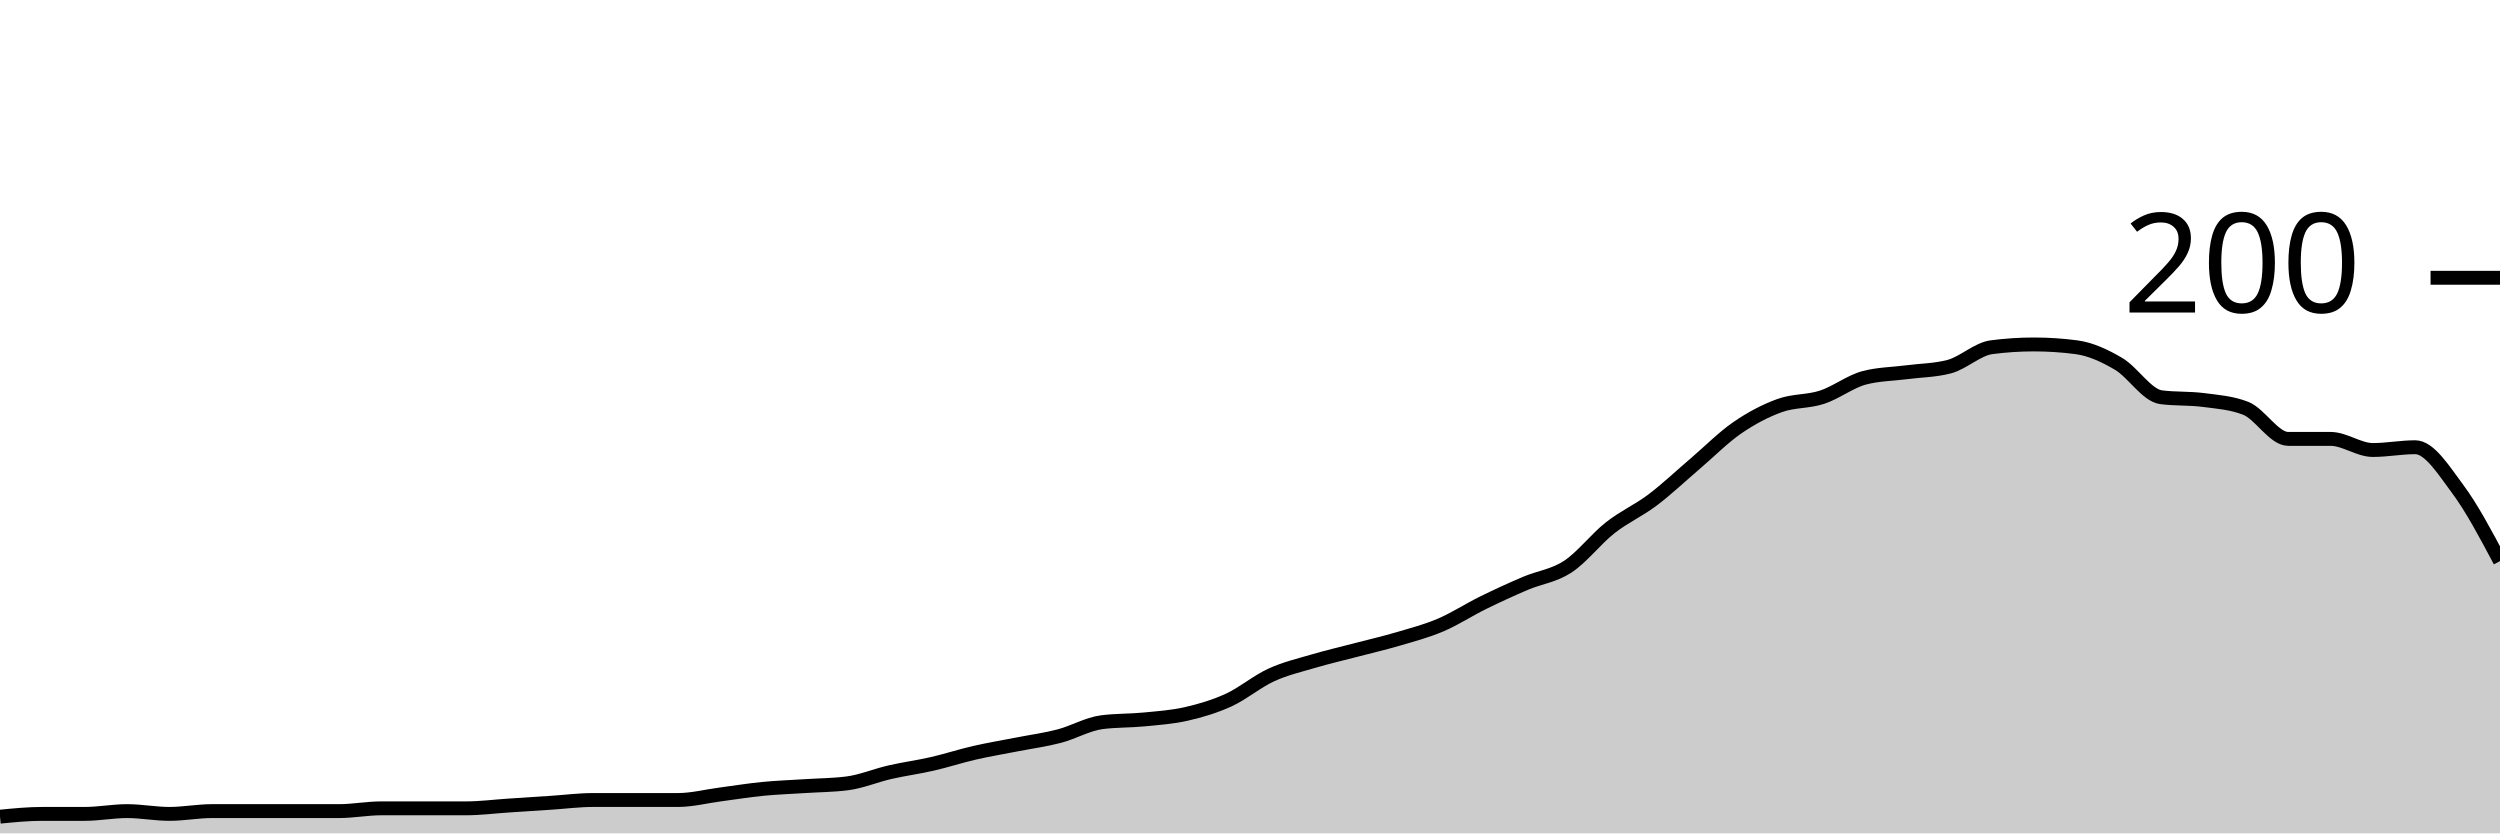
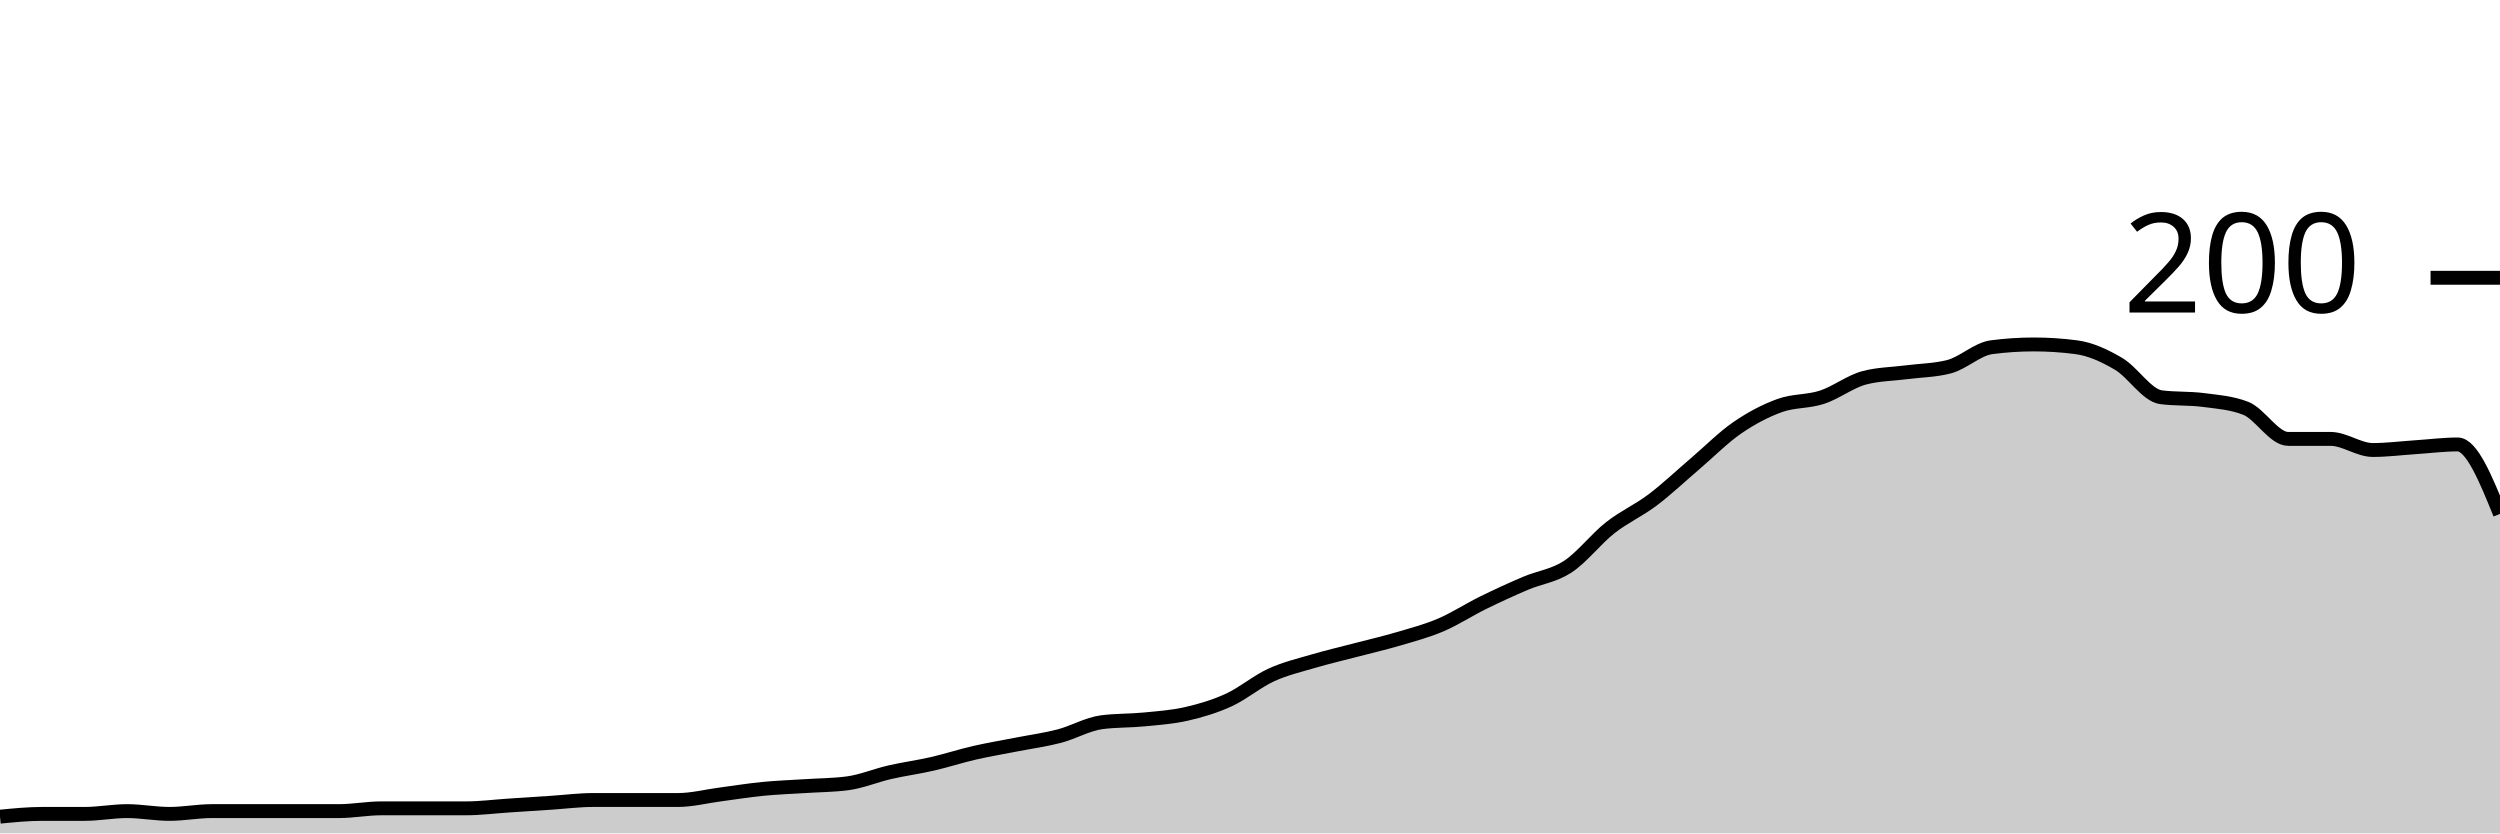
<svg xmlns="http://www.w3.org/2000/svg" viewBox="0 0 180 60">
  <g transform="translate(0,20)">
-     <path class="area" fill="rgba(0, 0, 0, 0.2)" d="M0,38.8C1.017,38.7,2.034,38.6,3.051,38.6C4.068,38.6,5.085,38.6,6.102,38.6C7.119,38.6,8.136,38.4,9.153,38.4C10.169,38.4,11.186,38.6,12.203,38.6C13.22,38.6,14.237,38.4,15.254,38.4C16.271,38.4,17.288,38.4,18.305,38.4C19.322,38.4,20.339,38.4,21.356,38.4C22.373,38.4,23.39,38.4,24.407,38.4C25.424,38.4,26.441,38.2,27.458,38.2C28.475,38.2,29.492,38.2,30.508,38.2C31.525,38.2,32.542,38.2,33.559,38.2C34.576,38.2,35.593,38.067,36.61,38C37.627,37.933,38.644,37.867,39.661,37.8C40.678,37.733,41.695,37.6,42.712,37.6C43.729,37.6,44.746,37.6,45.763,37.6C46.78,37.6,47.797,37.6,48.814,37.6C49.831,37.6,50.847,37.333,51.864,37.2C52.881,37.067,53.898,36.9,54.915,36.8C55.932,36.7,56.949,36.667,57.966,36.6C58.983,36.533,60,36.533,61.017,36.4C62.034,36.267,63.051,35.833,64.068,35.6C65.085,35.367,66.102,35.233,67.119,35C68.136,34.767,69.153,34.433,70.169,34.2C71.186,33.967,72.203,33.8,73.22,33.6C74.237,33.4,75.254,33.267,76.271,33C77.288,32.733,78.305,32.133,79.322,32C80.339,31.867,81.356,31.9,82.373,31.8C83.39,31.7,84.407,31.633,85.424,31.4C86.441,31.167,87.458,30.867,88.475,30.4C89.492,29.933,90.508,29.067,91.525,28.6C92.542,28.133,93.559,27.9,94.576,27.6C95.593,27.3,96.61,27.067,97.627,26.8C98.644,26.533,99.661,26.3,100.678,26C101.695,25.7,102.712,25.433,103.729,25C104.746,24.567,105.763,23.9,106.78,23.4C107.797,22.9,108.814,22.433,109.831,22C110.847,21.567,111.864,21.467,112.881,20.8C113.898,20.133,114.915,18.8,115.932,18C116.949,17.2,117.966,16.767,118.983,16C120,15.233,121.017,14.267,122.034,13.4C123.051,12.533,124.068,11.5,125.085,10.8C126.102,10.1,127.119,9.567,128.136,9.2C129.153,8.833,130.169,8.933,131.186,8.6C132.203,8.267,133.22,7.467,134.237,7.2C135.254,6.933,136.271,6.933,137.288,6.8C138.305,6.667,139.322,6.667,140.339,6.4C141.356,6.133,142.373,5.133,143.39,5C144.407,4.867,145.424,4.8,146.441,4.8C147.458,4.8,148.475,4.867,149.492,5C150.508,5.133,151.525,5.6,152.542,6.2C153.559,6.8,154.576,8.467,155.593,8.6C156.61,8.733,157.627,8.667,158.644,8.8C159.661,8.933,160.678,9,161.695,9.4C162.712,9.8,163.729,11.6,164.746,11.6C165.763,11.6,166.78,11.6,167.797,11.6C168.814,11.6,169.831,12.4,170.847,12.4C171.864,12.4,172.881,12.2,173.898,12.2C174.915,12.2,175.932,13.833,176.949,15.2C177.966,16.567,178.983,18.483,180,20.4L180,40C178.983,40,177.966,40,176.949,40C175.932,40,174.915,40,173.898,40C172.881,40,171.864,40,170.847,40C169.831,40,168.814,40,167.797,40C166.78,40,165.763,40,164.746,40C163.729,40,162.712,40,161.695,40C160.678,40,159.661,40,158.644,40C157.627,40,156.61,40,155.593,40C154.576,40,153.559,40,152.542,40C151.525,40,150.508,40,149.492,40C148.475,40,147.458,40,146.441,40C145.424,40,144.407,40,143.39,40C142.373,40,141.356,40,140.339,40C139.322,40,138.305,40,137.288,40C136.271,40,135.254,40,134.237,40C133.22,40,132.203,40,131.186,40C130.169,40,129.153,40,128.136,40C127.119,40,126.102,40,125.085,40C124.068,40,123.051,40,122.034,40C121.017,40,120,40,118.983,40C117.966,40,116.949,40,115.932,40C114.915,40,113.898,40,112.881,40C111.864,40,110.847,40,109.831,40C108.814,40,107.797,40,106.78,40C105.763,40,104.746,40,103.729,40C102.712,40,101.695,40,100.678,40C99.661,40,98.644,40,97.627,40C96.61,40,95.593,40,94.576,40C93.559,40,92.542,40,91.525,40C90.508,40,89.492,40,88.475,40C87.458,40,86.441,40,85.424,40C84.407,40,83.39,40,82.373,40C81.356,40,80.339,40,79.322,40C78.305,40,77.288,40,76.271,40C75.254,40,74.237,40,73.22,40C72.203,40,71.186,40,70.169,40C69.153,40,68.136,40,67.119,40C66.102,40,65.085,40,64.068,40C63.051,40,62.034,40,61.017,40C60,40,58.983,40,57.966,40C56.949,40,55.932,40,54.915,40C53.898,40,52.881,40,51.864,40C50.847,40,49.831,40,48.814,40C47.797,40,46.78,40,45.763,40C44.746,40,43.729,40,42.712,40C41.695,40,40.678,40,39.661,40C38.644,40,37.627,40,36.61,40C35.593,40,34.576,40,33.559,40C32.542,40,31.525,40,30.508,40C29.492,40,28.475,40,27.458,40C26.441,40,25.424,40,24.407,40C23.39,40,22.373,40,21.356,40C20.339,40,19.322,40,18.305,40C17.288,40,16.271,40,15.254,40C14.237,40,13.22,40,12.203,40C11.186,40,10.169,40,9.153,40C8.136,40,7.119,40,6.102,40C5.085,40,4.068,40,3.051,40C2.034,40,1.017,40,0,40Z" />
-     <path class="line" stroke="black" fill="none" d="M0,38.8C1.017,38.7,2.034,38.6,3.051,38.6C4.068,38.6,5.085,38.6,6.102,38.6C7.119,38.6,8.136,38.4,9.153,38.4C10.169,38.4,11.186,38.6,12.203,38.6C13.22,38.6,14.237,38.4,15.254,38.4C16.271,38.4,17.288,38.4,18.305,38.4C19.322,38.4,20.339,38.4,21.356,38.4C22.373,38.4,23.39,38.4,24.407,38.4C25.424,38.4,26.441,38.2,27.458,38.2C28.475,38.2,29.492,38.2,30.508,38.2C31.525,38.2,32.542,38.2,33.559,38.2C34.576,38.2,35.593,38.067,36.61,38C37.627,37.933,38.644,37.867,39.661,37.8C40.678,37.733,41.695,37.6,42.712,37.6C43.729,37.6,44.746,37.6,45.763,37.6C46.78,37.6,47.797,37.6,48.814,37.6C49.831,37.6,50.847,37.333,51.864,37.2C52.881,37.067,53.898,36.9,54.915,36.8C55.932,36.7,56.949,36.667,57.966,36.6C58.983,36.533,60,36.533,61.017,36.4C62.034,36.267,63.051,35.833,64.068,35.6C65.085,35.367,66.102,35.233,67.119,35C68.136,34.767,69.153,34.433,70.169,34.2C71.186,33.967,72.203,33.8,73.22,33.6C74.237,33.4,75.254,33.267,76.271,33C77.288,32.733,78.305,32.133,79.322,32C80.339,31.867,81.356,31.9,82.373,31.8C83.39,31.7,84.407,31.633,85.424,31.4C86.441,31.167,87.458,30.867,88.475,30.4C89.492,29.933,90.508,29.067,91.525,28.6C92.542,28.133,93.559,27.9,94.576,27.6C95.593,27.3,96.61,27.067,97.627,26.8C98.644,26.533,99.661,26.3,100.678,26C101.695,25.7,102.712,25.433,103.729,25C104.746,24.567,105.763,23.9,106.78,23.4C107.797,22.9,108.814,22.433,109.831,22C110.847,21.567,111.864,21.467,112.881,20.8C113.898,20.133,114.915,18.8,115.932,18C116.949,17.2,117.966,16.767,118.983,16C120,15.233,121.017,14.267,122.034,13.4C123.051,12.533,124.068,11.5,125.085,10.8C126.102,10.1,127.119,9.567,128.136,9.2C129.153,8.833,130.169,8.933,131.186,8.6C132.203,8.267,133.22,7.467,134.237,7.2C135.254,6.933,136.271,6.933,137.288,6.8C138.305,6.667,139.322,6.667,140.339,6.4C141.356,6.133,142.373,5.133,143.39,5C144.407,4.867,145.424,4.8,146.441,4.8C147.458,4.8,148.475,4.867,149.492,5C150.508,5.133,151.525,5.6,152.542,6.2C153.559,6.8,154.576,8.467,155.593,8.6C156.61,8.733,157.627,8.667,158.644,8.8C159.661,8.933,160.678,9,161.695,9.4C162.712,9.8,163.729,11.6,164.746,11.6C165.763,11.6,166.78,11.6,167.797,11.6C168.814,11.6,169.831,12.4,170.847,12.4C171.864,12.4,172.881,12.2,173.898,12.2C174.915,12.2,175.932,13.833,176.949,15.2C177.966,16.567,178.983,18.483,180,20.4" />
+     <path class="area" fill="rgba(0, 0, 0, 0.2)" d="M0,38.8C1.017,38.7,2.034,38.6,3.051,38.6C4.068,38.6,5.085,38.6,6.102,38.6C7.119,38.6,8.136,38.4,9.153,38.4C10.169,38.4,11.186,38.6,12.203,38.6C13.22,38.6,14.237,38.4,15.254,38.4C16.271,38.4,17.288,38.4,18.305,38.4C19.322,38.4,20.339,38.4,21.356,38.4C22.373,38.4,23.39,38.4,24.407,38.4C25.424,38.4,26.441,38.2,27.458,38.2C28.475,38.2,29.492,38.2,30.508,38.2C31.525,38.2,32.542,38.2,33.559,38.2C34.576,38.2,35.593,38.067,36.61,38C37.627,37.933,38.644,37.867,39.661,37.8C40.678,37.733,41.695,37.6,42.712,37.6C43.729,37.6,44.746,37.6,45.763,37.6C46.78,37.6,47.797,37.6,48.814,37.6C49.831,37.6,50.847,37.333,51.864,37.2C52.881,37.067,53.898,36.9,54.915,36.8C55.932,36.7,56.949,36.667,57.966,36.6C58.983,36.533,60,36.533,61.017,36.4C62.034,36.267,63.051,35.833,64.068,35.6C65.085,35.367,66.102,35.233,67.119,35C68.136,34.767,69.153,34.433,70.169,34.2C71.186,33.967,72.203,33.8,73.22,33.6C74.237,33.4,75.254,33.267,76.271,33C77.288,32.733,78.305,32.133,79.322,32C80.339,31.867,81.356,31.9,82.373,31.8C83.39,31.7,84.407,31.633,85.424,31.4C86.441,31.167,87.458,30.867,88.475,30.4C89.492,29.933,90.508,29.067,91.525,28.6C92.542,28.133,93.559,27.9,94.576,27.6C95.593,27.3,96.61,27.067,97.627,26.8C98.644,26.533,99.661,26.3,100.678,26C101.695,25.7,102.712,25.433,103.729,25C104.746,24.567,105.763,23.9,106.78,23.4C107.797,22.9,108.814,22.433,109.831,22C110.847,21.567,111.864,21.467,112.881,20.8C113.898,20.133,114.915,18.8,115.932,18C116.949,17.2,117.966,16.767,118.983,16C120,15.233,121.017,14.267,122.034,13.4C123.051,12.533,124.068,11.5,125.085,10.8C126.102,10.1,127.119,9.567,128.136,9.2C129.153,8.833,130.169,8.933,131.186,8.6C132.203,8.267,133.22,7.467,134.237,7.2C135.254,6.933,136.271,6.933,137.288,6.8C138.305,6.667,139.322,6.667,140.339,6.4C141.356,6.133,142.373,5.133,143.39,5C144.407,4.867,145.424,4.8,146.441,4.8C147.458,4.8,148.475,4.867,149.492,5C150.508,5.133,151.525,5.6,152.542,6.2C153.559,6.8,154.576,8.467,155.593,8.6C156.61,8.733,157.627,8.667,158.644,8.8C159.661,8.933,160.678,9,161.695,9.4C162.712,9.8,163.729,11.6,164.746,11.6C165.763,11.6,166.78,11.6,167.797,11.6C168.814,11.6,169.831,12.4,170.847,12.4C171.864,12.4,172.881,12.267,173.898,12.2C174.915,12.133,175.932,12,176.949,12C177.966,12,178.983,14.5,180,17L180,40C178.983,40,177.966,40,176.949,40C175.932,40,174.915,40,173.898,40C172.881,40,171.864,40,170.847,40C169.831,40,168.814,40,167.797,40C166.78,40,165.763,40,164.746,40C163.729,40,162.712,40,161.695,40C160.678,40,159.661,40,158.644,40C157.627,40,156.61,40,155.593,40C154.576,40,153.559,40,152.542,40C151.525,40,150.508,40,149.492,40C148.475,40,147.458,40,146.441,40C145.424,40,144.407,40,143.39,40C142.373,40,141.356,40,140.339,40C139.322,40,138.305,40,137.288,40C136.271,40,135.254,40,134.237,40C133.22,40,132.203,40,131.186,40C130.169,40,129.153,40,128.136,40C127.119,40,126.102,40,125.085,40C124.068,40,123.051,40,122.034,40C121.017,40,120,40,118.983,40C117.966,40,116.949,40,115.932,40C114.915,40,113.898,40,112.881,40C111.864,40,110.847,40,109.831,40C108.814,40,107.797,40,106.78,40C105.763,40,104.746,40,103.729,40C102.712,40,101.695,40,100.678,40C99.661,40,98.644,40,97.627,40C96.61,40,95.593,40,94.576,40C93.559,40,92.542,40,91.525,40C90.508,40,89.492,40,88.475,40C87.458,40,86.441,40,85.424,40C84.407,40,83.39,40,82.373,40C81.356,40,80.339,40,79.322,40C78.305,40,77.288,40,76.271,40C75.254,40,74.237,40,73.22,40C72.203,40,71.186,40,70.169,40C69.153,40,68.136,40,67.119,40C66.102,40,65.085,40,64.068,40C63.051,40,62.034,40,61.017,40C60,40,58.983,40,57.966,40C56.949,40,55.932,40,54.915,40C53.898,40,52.881,40,51.864,40C50.847,40,49.831,40,48.814,40C47.797,40,46.78,40,45.763,40C44.746,40,43.729,40,42.712,40C41.695,40,40.678,40,39.661,40C38.644,40,37.627,40,36.61,40C35.593,40,34.576,40,33.559,40C32.542,40,31.525,40,30.508,40C29.492,40,28.475,40,27.458,40C26.441,40,25.424,40,24.407,40C23.39,40,22.373,40,21.356,40C20.339,40,19.322,40,18.305,40C17.288,40,16.271,40,15.254,40C14.237,40,13.22,40,12.203,40C11.186,40,10.169,40,9.153,40C8.136,40,7.119,40,6.102,40C5.085,40,4.068,40,3.051,40C2.034,40,1.017,40,0,40Z" />
+     <path class="line" stroke="black" fill="none" d="M0,38.8C1.017,38.7,2.034,38.6,3.051,38.6C4.068,38.6,5.085,38.6,6.102,38.6C7.119,38.6,8.136,38.4,9.153,38.4C10.169,38.4,11.186,38.6,12.203,38.6C13.22,38.6,14.237,38.4,15.254,38.4C16.271,38.4,17.288,38.4,18.305,38.4C19.322,38.4,20.339,38.4,21.356,38.4C22.373,38.4,23.39,38.4,24.407,38.4C25.424,38.4,26.441,38.2,27.458,38.2C28.475,38.2,29.492,38.2,30.508,38.2C31.525,38.2,32.542,38.2,33.559,38.2C34.576,38.2,35.593,38.067,36.61,38C37.627,37.933,38.644,37.867,39.661,37.8C40.678,37.733,41.695,37.6,42.712,37.6C43.729,37.6,44.746,37.6,45.763,37.6C46.78,37.6,47.797,37.6,48.814,37.6C49.831,37.6,50.847,37.333,51.864,37.2C52.881,37.067,53.898,36.9,54.915,36.8C55.932,36.7,56.949,36.667,57.966,36.6C58.983,36.533,60,36.533,61.017,36.4C62.034,36.267,63.051,35.833,64.068,35.6C65.085,35.367,66.102,35.233,67.119,35C68.136,34.767,69.153,34.433,70.169,34.2C71.186,33.967,72.203,33.8,73.22,33.6C74.237,33.4,75.254,33.267,76.271,33C77.288,32.733,78.305,32.133,79.322,32C80.339,31.867,81.356,31.9,82.373,31.8C83.39,31.7,84.407,31.633,85.424,31.4C86.441,31.167,87.458,30.867,88.475,30.4C89.492,29.933,90.508,29.067,91.525,28.6C92.542,28.133,93.559,27.9,94.576,27.6C95.593,27.3,96.61,27.067,97.627,26.8C98.644,26.533,99.661,26.3,100.678,26C101.695,25.7,102.712,25.433,103.729,25C104.746,24.567,105.763,23.9,106.78,23.4C107.797,22.9,108.814,22.433,109.831,22C110.847,21.567,111.864,21.467,112.881,20.8C113.898,20.133,114.915,18.8,115.932,18C116.949,17.2,117.966,16.767,118.983,16C120,15.233,121.017,14.267,122.034,13.4C123.051,12.533,124.068,11.5,125.085,10.8C126.102,10.1,127.119,9.567,128.136,9.2C129.153,8.833,130.169,8.933,131.186,8.6C132.203,8.267,133.22,7.467,134.237,7.2C135.254,6.933,136.271,6.933,137.288,6.8C138.305,6.667,139.322,6.667,140.339,6.4C141.356,6.133,142.373,5.133,143.39,5C144.407,4.867,145.424,4.8,146.441,4.8C147.458,4.8,148.475,4.867,149.492,5C150.508,5.133,151.525,5.6,152.542,6.2C153.559,6.8,154.576,8.467,155.593,8.6C156.61,8.733,157.627,8.667,158.644,8.8C159.661,8.933,160.678,9,161.695,9.4C162.712,9.8,163.729,11.6,164.746,11.6C165.763,11.6,166.78,11.6,167.797,11.6C168.814,11.6,169.831,12.4,170.847,12.4C171.864,12.4,172.881,12.267,173.898,12.2C174.915,12.133,175.932,12,176.949,12C177.966,12,178.983,14.5,180,17" />
    <path class="axis-ceiling" stroke-width="1" stroke="black" fill="none" d="M175,0L180,0" />
    <text class="axis-ceiling-label" font-family="sans-serif" text-anchor="end" font-size="10px" x="170" y="2.5">200</text>
  </g>
</svg>
